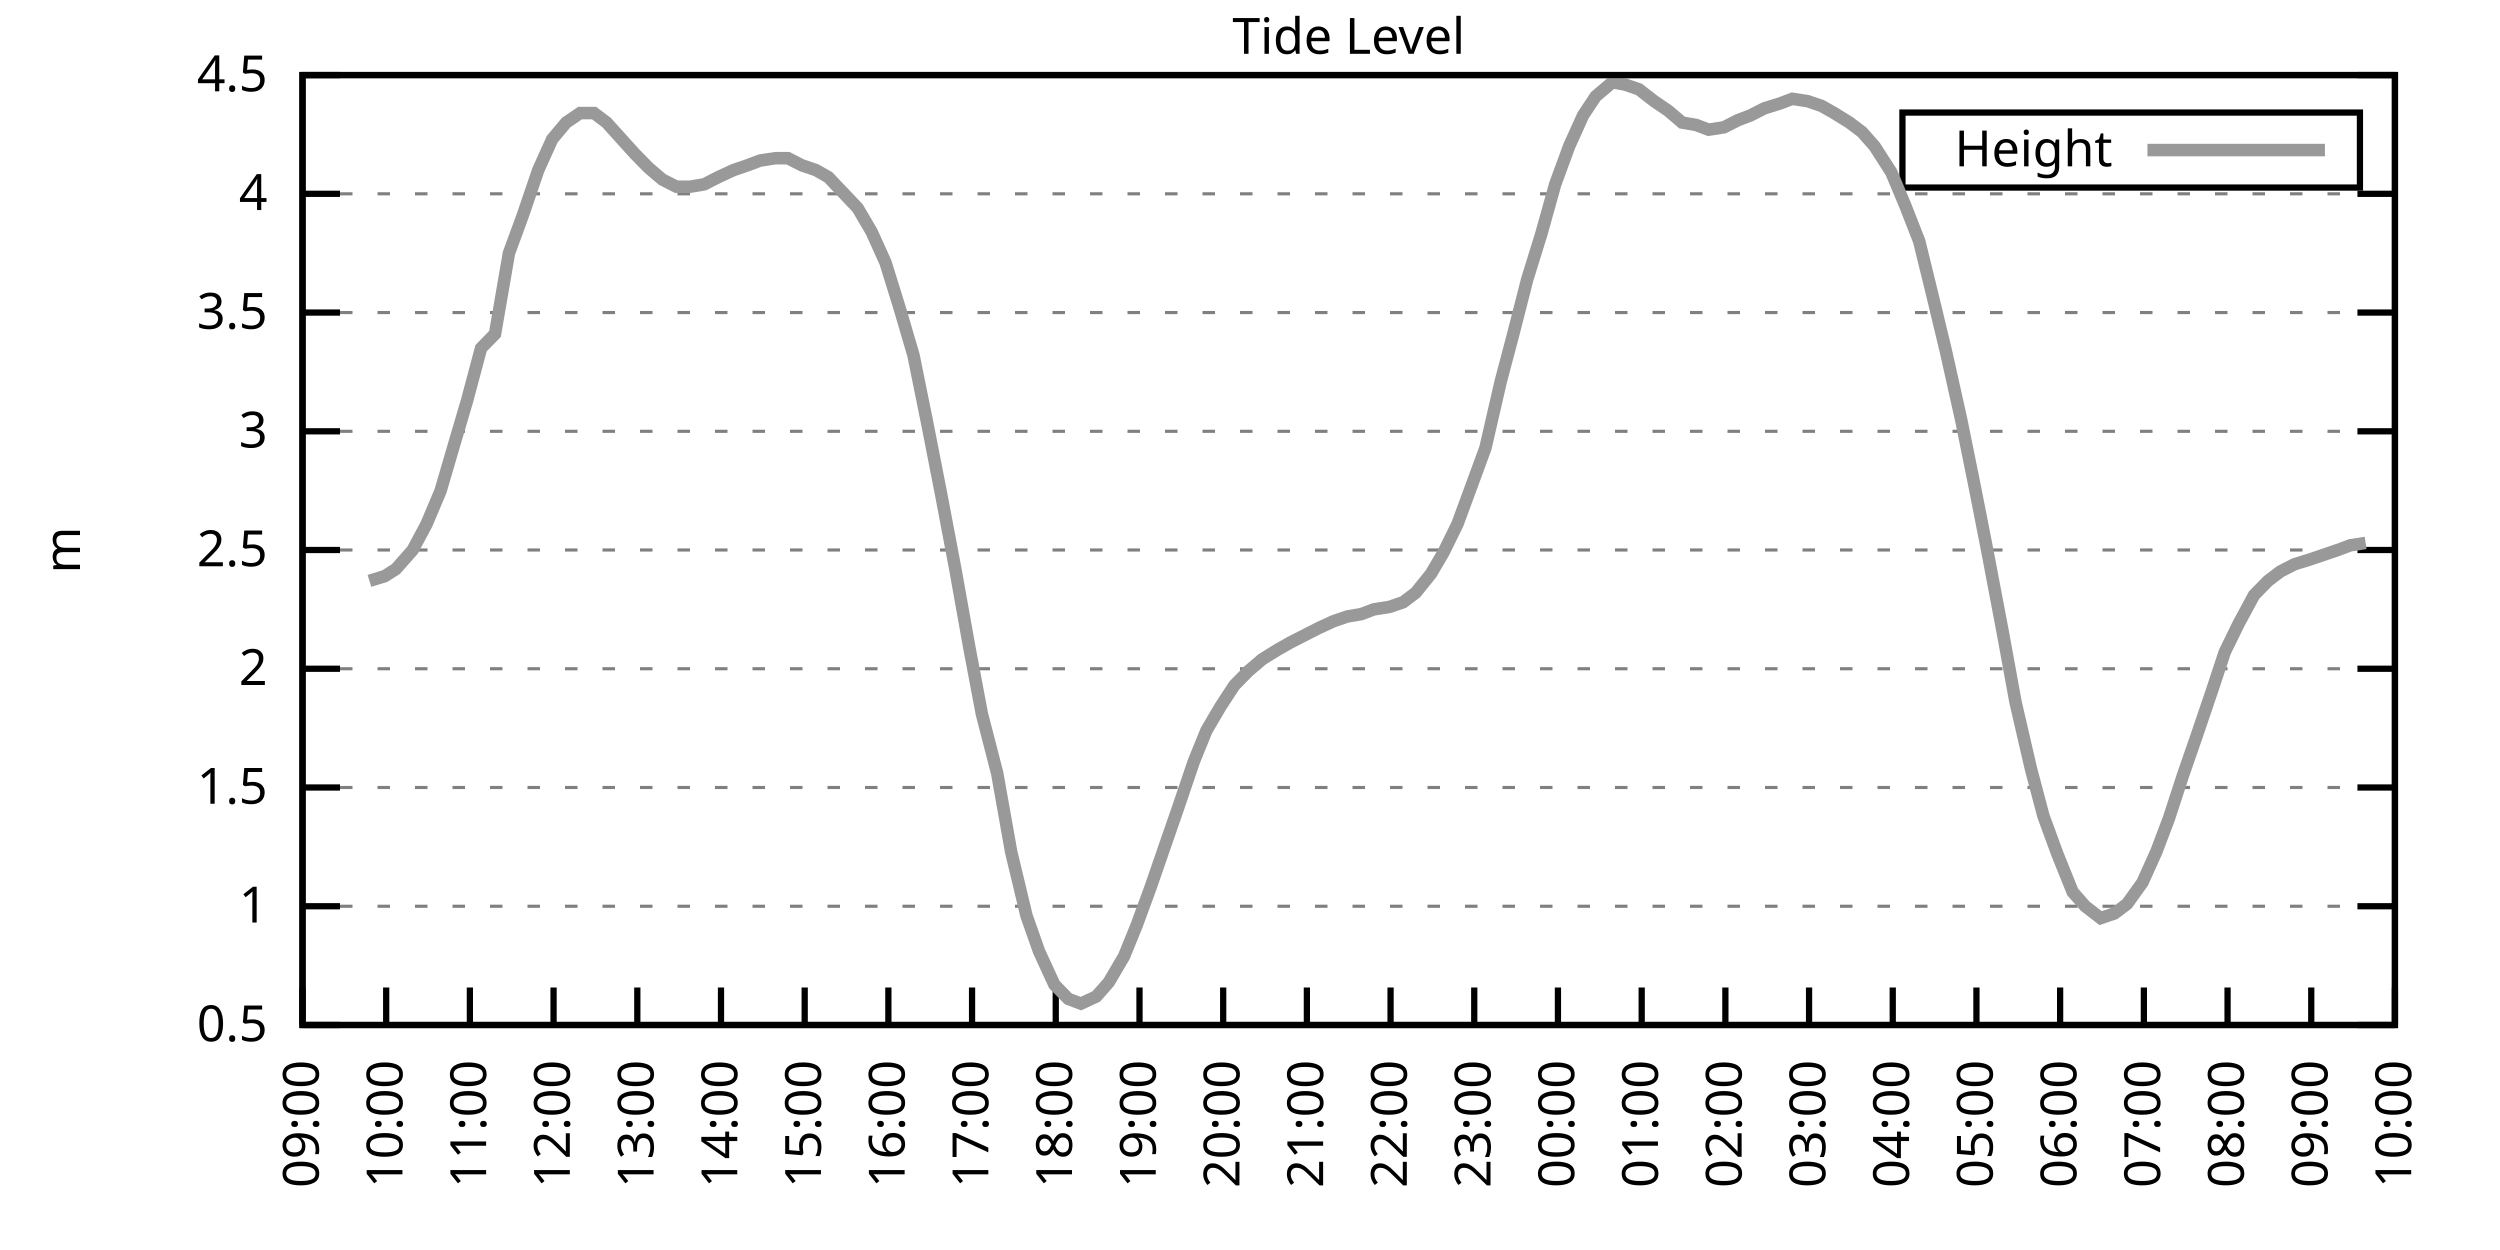
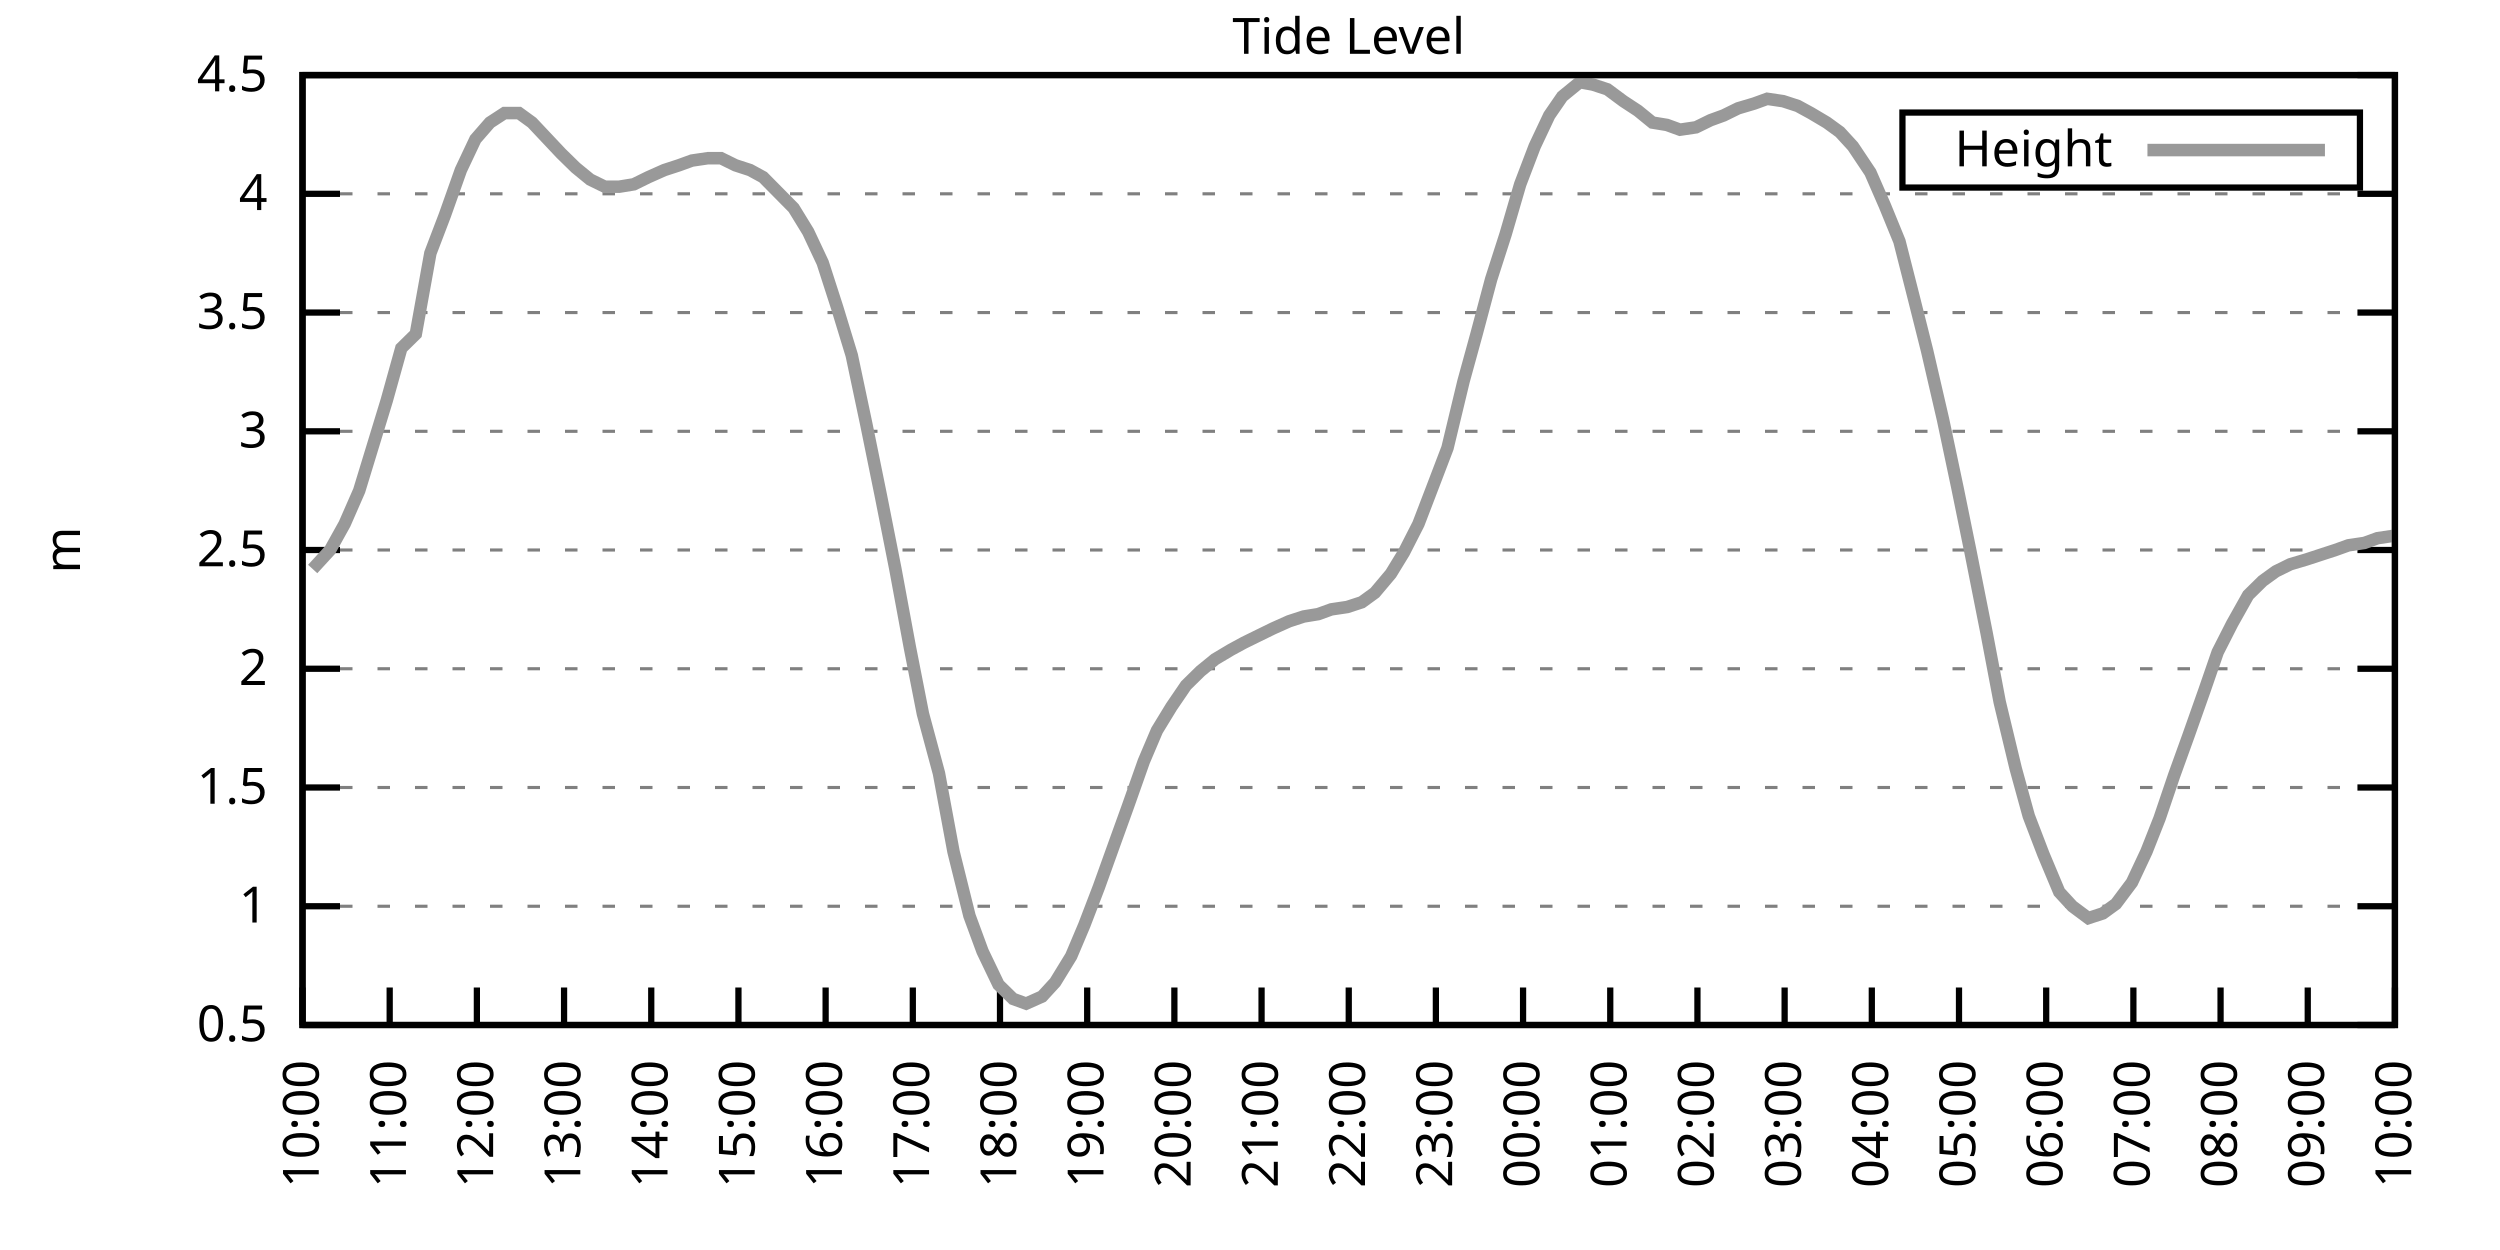
<svg xmlns="http://www.w3.org/2000/svg" xmlns:xlink="http://www.w3.org/1999/xlink" width="400" height="200" viewBox="0 0 400 200">
  <g id="gnuplot_canvas">
    <rect x="0" y="0" width="400" height="200" fill="none" />
    <defs>
      <circle id="gpDot" r="0.5" stroke-width="0.5" stroke="currentColor" />
      <path id="gpPt0" stroke-width="0.333" stroke="currentColor" d="M-1,0 h2 M0,-1 v2" />
      <path id="gpPt1" stroke-width="0.333" stroke="currentColor" d="M-1,-1 L1,1 M1,-1 L-1,1" />
      <path id="gpPt2" stroke-width="0.333" stroke="currentColor" d="M-1,0 L1,0 M0,-1 L0,1 M-1,-1 L1,1 M-1,1 L1,-1" />
      <rect id="gpPt3" stroke-width="0.333" stroke="currentColor" x="-1" y="-1" width="2" height="2" />
      <rect id="gpPt4" stroke-width="0.333" stroke="currentColor" fill="currentColor" x="-1" y="-1" width="2" height="2" />
      <circle id="gpPt5" stroke-width="0.333" stroke="currentColor" cx="0" cy="0" r="1" />
      <use xlink:href="#gpPt5" id="gpPt6" fill="currentColor" stroke="none" />
      <path id="gpPt7" stroke-width="0.333" stroke="currentColor" d="M0,-1.33 L-1.33,0.67 L1.33,0.67 z" />
      <use xlink:href="#gpPt7" id="gpPt8" fill="currentColor" stroke="none" />
      <use xlink:href="#gpPt7" id="gpPt9" stroke="currentColor" transform="rotate(180)" />
      <use xlink:href="#gpPt9" id="gpPt10" fill="currentColor" stroke="none" />
      <use xlink:href="#gpPt3" id="gpPt11" stroke="currentColor" transform="rotate(45)" />
      <use xlink:href="#gpPt11" id="gpPt12" fill="currentColor" stroke="none" />
      <path id="gpPt13" stroke-width="0.333" stroke="currentColor" d="M0,1.330 L1.265,0.411 L0.782,-1.067 L-0.782,-1.076 L-1.265,0.411 z" />
      <use xlink:href="#gpPt13" id="gpPt14" fill="currentColor" stroke="none" />
      <filter id="textbox" filterUnits="objectBoundingBox" x="0" y="0" height="1" width="1">
        <feFlood flood-color="white" flood-opacity="1" result="bgnd" />
        <feComposite in="SourceGraphic" in2="bgnd" operator="atop" />
      </filter>
      <filter id="greybox" filterUnits="objectBoundingBox" x="0" y="0" height="1" width="1">
        <feFlood flood-color="lightgrey" flood-opacity="1" result="grey" />
        <feComposite in="SourceGraphic" in2="grey" operator="atop" />
      </filter>
    </defs>
    <g fill="none" color="white" stroke="currentColor" stroke-width="1.00" stroke-linecap="butt" stroke-linejoin="miter">
</g>
    <g fill="none" color="black" stroke="currentColor" stroke-width="1.00" stroke-linecap="butt" stroke-linejoin="miter">
      <g stroke="none" shape-rendering="crispEdges">
        <polygon fill="rgb(255, 255, 255)" points="48.40,164.00 383.18,164.00 383.18,12.02 48.40,12.02 " />
      </g>
    </g>
    <g fill="none" color="black" stroke="currentColor" stroke-width="1.00" stroke-linecap="butt" stroke-linejoin="miter">
</g>
    <g fill="none" color="black" stroke="black" stroke-width="0.50" stroke-linecap="butt" stroke-linejoin="miter">
</g>
    <g fill="none" color="gray" stroke="currentColor" stroke-width="0.50" stroke-linecap="butt" stroke-linejoin="miter">
      <path stroke="gray" stroke-dasharray="2,4" class="gridline" d="M48.40,164.00 L383.19,164.00  " />
    </g>
    <g fill="none" color="gray" stroke="gray" stroke-width="1.00" stroke-linecap="butt" stroke-linejoin="miter">
</g>
    <g fill="none" color="black" stroke="currentColor" stroke-width="1.00" stroke-linecap="butt" stroke-linejoin="miter">
      <path stroke="black" d="M48.40,164.00 L54.40,164.00 M383.19,164.00 L377.19,164.00  " />
      <g transform="translate(42.80,166.60)" stroke="none" fill="black" font-family="Sans" font-size="8.00" text-anchor="end">
        <text>
          <tspan font-family="Sans"> 0.5</tspan>
        </text>
      </g>
    </g>
    <g fill="none" color="black" stroke="currentColor" stroke-width="1.00" stroke-linecap="butt" stroke-linejoin="miter">
</g>
    <g fill="none" color="black" stroke="black" stroke-width="0.50" stroke-linecap="butt" stroke-linejoin="miter">
</g>
    <g fill="none" color="gray" stroke="currentColor" stroke-width="0.50" stroke-linecap="butt" stroke-linejoin="miter">
      <path stroke="gray" stroke-dasharray="2,4" class="gridline" d="M48.40,145.00 L383.19,145.00  " />
    </g>
    <g fill="none" color="gray" stroke="gray" stroke-width="1.00" stroke-linecap="butt" stroke-linejoin="miter">
</g>
    <g fill="none" color="black" stroke="currentColor" stroke-width="1.00" stroke-linecap="butt" stroke-linejoin="miter">
      <path stroke="black" d="M48.40,145.00 L54.40,145.00 M383.19,145.00 L377.19,145.00  " />
      <g transform="translate(42.80,147.60)" stroke="none" fill="black" font-family="Sans" font-size="8.00" text-anchor="end">
        <text>
          <tspan font-family="Sans"> 1</tspan>
        </text>
      </g>
    </g>
    <g fill="none" color="black" stroke="currentColor" stroke-width="1.00" stroke-linecap="butt" stroke-linejoin="miter">
</g>
    <g fill="none" color="black" stroke="black" stroke-width="0.50" stroke-linecap="butt" stroke-linejoin="miter">
</g>
    <g fill="none" color="gray" stroke="currentColor" stroke-width="0.50" stroke-linecap="butt" stroke-linejoin="miter">
      <path stroke="gray" stroke-dasharray="2,4" class="gridline" d="M48.40,126.00 L383.19,126.00  " />
    </g>
    <g fill="none" color="gray" stroke="gray" stroke-width="1.00" stroke-linecap="butt" stroke-linejoin="miter">
</g>
    <g fill="none" color="black" stroke="currentColor" stroke-width="1.00" stroke-linecap="butt" stroke-linejoin="miter">
      <path stroke="black" d="M48.40,126.00 L54.40,126.00 M383.19,126.00 L377.19,126.00  " />
      <g transform="translate(42.80,128.60)" stroke="none" fill="black" font-family="Sans" font-size="8.00" text-anchor="end">
        <text>
          <tspan font-family="Sans"> 1.5</tspan>
        </text>
      </g>
    </g>
    <g fill="none" color="black" stroke="currentColor" stroke-width="1.00" stroke-linecap="butt" stroke-linejoin="miter">
</g>
    <g fill="none" color="black" stroke="black" stroke-width="0.50" stroke-linecap="butt" stroke-linejoin="miter">
</g>
    <g fill="none" color="gray" stroke="currentColor" stroke-width="0.50" stroke-linecap="butt" stroke-linejoin="miter">
      <path stroke="gray" stroke-dasharray="2,4" class="gridline" d="M48.40,107.00 L383.19,107.00  " />
    </g>
    <g fill="none" color="gray" stroke="gray" stroke-width="1.00" stroke-linecap="butt" stroke-linejoin="miter">
</g>
    <g fill="none" color="black" stroke="currentColor" stroke-width="1.00" stroke-linecap="butt" stroke-linejoin="miter">
      <path stroke="black" d="M48.40,107.00 L54.40,107.00 M383.19,107.00 L377.19,107.00  " />
      <g transform="translate(42.80,109.60)" stroke="none" fill="black" font-family="Sans" font-size="8.00" text-anchor="end">
        <text>
          <tspan font-family="Sans"> 2</tspan>
        </text>
      </g>
    </g>
    <g fill="none" color="black" stroke="currentColor" stroke-width="1.00" stroke-linecap="butt" stroke-linejoin="miter">
</g>
    <g fill="none" color="black" stroke="black" stroke-width="0.50" stroke-linecap="butt" stroke-linejoin="miter">
</g>
    <g fill="none" color="gray" stroke="currentColor" stroke-width="0.50" stroke-linecap="butt" stroke-linejoin="miter">
      <path stroke="gray" stroke-dasharray="2,4" class="gridline" d="M48.40,88.00 L383.19,88.00  " />
    </g>
    <g fill="none" color="gray" stroke="gray" stroke-width="1.00" stroke-linecap="butt" stroke-linejoin="miter">
</g>
    <g fill="none" color="black" stroke="currentColor" stroke-width="1.00" stroke-linecap="butt" stroke-linejoin="miter">
      <path stroke="black" d="M48.40,88.00 L54.40,88.00 M383.19,88.00 L377.19,88.00  " />
      <g transform="translate(42.80,90.60)" stroke="none" fill="black" font-family="Sans" font-size="8.00" text-anchor="end">
        <text>
          <tspan font-family="Sans"> 2.5</tspan>
        </text>
      </g>
    </g>
    <g fill="none" color="black" stroke="currentColor" stroke-width="1.00" stroke-linecap="butt" stroke-linejoin="miter">
</g>
    <g fill="none" color="black" stroke="black" stroke-width="0.50" stroke-linecap="butt" stroke-linejoin="miter">
</g>
    <g fill="none" color="gray" stroke="currentColor" stroke-width="0.50" stroke-linecap="butt" stroke-linejoin="miter">
      <path stroke="gray" stroke-dasharray="2,4" class="gridline" d="M48.40,69.01 L383.19,69.01  " />
    </g>
    <g fill="none" color="gray" stroke="gray" stroke-width="1.00" stroke-linecap="butt" stroke-linejoin="miter">
</g>
    <g fill="none" color="black" stroke="currentColor" stroke-width="1.00" stroke-linecap="butt" stroke-linejoin="miter">
      <path stroke="black" d="M48.40,69.01 L54.40,69.01 M383.19,69.01 L377.19,69.01  " />
      <g transform="translate(42.80,71.61)" stroke="none" fill="black" font-family="Sans" font-size="8.00" text-anchor="end">
        <text>
          <tspan font-family="Sans"> 3</tspan>
        </text>
      </g>
    </g>
    <g fill="none" color="black" stroke="currentColor" stroke-width="1.00" stroke-linecap="butt" stroke-linejoin="miter">
</g>
    <g fill="none" color="black" stroke="black" stroke-width="0.50" stroke-linecap="butt" stroke-linejoin="miter">
</g>
    <g fill="none" color="gray" stroke="currentColor" stroke-width="0.50" stroke-linecap="butt" stroke-linejoin="miter">
      <path stroke="gray" stroke-dasharray="2,4" class="gridline" d="M48.40,50.01 L383.19,50.01  " />
    </g>
    <g fill="none" color="gray" stroke="gray" stroke-width="1.00" stroke-linecap="butt" stroke-linejoin="miter">
</g>
    <g fill="none" color="black" stroke="currentColor" stroke-width="1.00" stroke-linecap="butt" stroke-linejoin="miter">
      <path stroke="black" d="M48.40,50.01 L54.40,50.01 M383.19,50.01 L377.19,50.01  " />
      <g transform="translate(42.80,52.61)" stroke="none" fill="black" font-family="Sans" font-size="8.00" text-anchor="end">
        <text>
          <tspan font-family="Sans"> 3.5</tspan>
        </text>
      </g>
    </g>
    <g fill="none" color="black" stroke="currentColor" stroke-width="1.00" stroke-linecap="butt" stroke-linejoin="miter">
</g>
    <g fill="none" color="black" stroke="black" stroke-width="0.50" stroke-linecap="butt" stroke-linejoin="miter">
</g>
    <g fill="none" color="gray" stroke="currentColor" stroke-width="0.50" stroke-linecap="butt" stroke-linejoin="miter">
      <path stroke="gray" stroke-dasharray="2,4" class="gridline" d="M48.40,31.01 L383.19,31.01  " />
    </g>
    <g fill="none" color="gray" stroke="gray" stroke-width="1.00" stroke-linecap="butt" stroke-linejoin="miter">
</g>
    <g fill="none" color="black" stroke="currentColor" stroke-width="1.00" stroke-linecap="butt" stroke-linejoin="miter">
      <path stroke="black" d="M48.40,31.01 L54.40,31.01 M383.19,31.01 L377.19,31.01  " />
      <g transform="translate(42.80,33.61)" stroke="none" fill="black" font-family="Sans" font-size="8.00" text-anchor="end">
        <text>
          <tspan font-family="Sans"> 4</tspan>
        </text>
      </g>
    </g>
    <g fill="none" color="black" stroke="currentColor" stroke-width="1.00" stroke-linecap="butt" stroke-linejoin="miter">
</g>
    <g fill="none" color="black" stroke="black" stroke-width="0.50" stroke-linecap="butt" stroke-linejoin="miter">
</g>
    <g fill="none" color="gray" stroke="currentColor" stroke-width="0.50" stroke-linecap="butt" stroke-linejoin="miter">
      <path stroke="gray" stroke-dasharray="2,4" class="gridline" d="M48.40,12.01 L383.19,12.01  " />
    </g>
    <g fill="none" color="gray" stroke="gray" stroke-width="1.00" stroke-linecap="butt" stroke-linejoin="miter">
</g>
    <g fill="none" color="black" stroke="currentColor" stroke-width="1.00" stroke-linecap="butt" stroke-linejoin="miter">
      <path stroke="black" d="M48.40,12.01 L54.40,12.01 M383.19,12.01 L377.19,12.01  " />
      <g transform="translate(42.80,14.61)" stroke="none" fill="black" font-family="Sans" font-size="8.00" text-anchor="end">
        <text>
          <tspan font-family="Sans"> 4.5</tspan>
        </text>
      </g>
    </g>
    <g fill="none" color="black" stroke="currentColor" stroke-width="1.00" stroke-linecap="butt" stroke-linejoin="miter">
      <path stroke="black" d="M48.40,164.00 L48.40,158.00  " />
      <g transform="translate(51.00,169.60) rotate(270.00)" stroke="none" fill="black" font-family="Sans" font-size="8.00" text-anchor="end">
        <text>
-           <tspan font-family="Sans">09:00</tspan>
-         </text>
-       </g>
-     </g>
-     <g fill="none" color="black" stroke="currentColor" stroke-width="1.00" stroke-linecap="butt" stroke-linejoin="miter">
-       <path stroke="black" d="M61.79,164.00 L61.79,158.00  " />
-       <g transform="translate(64.39,169.60) rotate(270.00)" stroke="none" fill="black" font-family="Sans" font-size="8.00" text-anchor="end">
-         <text>
          <tspan font-family="Sans">10:00</tspan>
        </text>
      </g>
    </g>
    <g fill="none" color="black" stroke="currentColor" stroke-width="1.00" stroke-linecap="butt" stroke-linejoin="miter">
-       <path stroke="black" d="M75.18,164.00 L75.18,158.00  " />
-       <g transform="translate(77.78,169.60) rotate(270.00)" stroke="none" fill="black" font-family="Sans" font-size="8.00" text-anchor="end">
+       <path stroke="black" d="M62.35,164.00 L62.35,158.00  " />
+       <g transform="translate(64.95,169.60) rotate(270.00)" stroke="none" fill="black" font-family="Sans" font-size="8.00" text-anchor="end">
        <text>
          <tspan font-family="Sans">11:00</tspan>
        </text>
      </g>
    </g>
    <g fill="none" color="black" stroke="currentColor" stroke-width="1.00" stroke-linecap="butt" stroke-linejoin="miter">
-       <path stroke="black" d="M88.57,164.00 L88.57,158.00  " />
-       <g transform="translate(91.17,169.60) rotate(270.00)" stroke="none" fill="black" font-family="Sans" font-size="8.00" text-anchor="end">
+       <path stroke="black" d="M76.30,164.00 L76.30,158.00  " />
+       <g transform="translate(78.90,169.60) rotate(270.00)" stroke="none" fill="black" font-family="Sans" font-size="8.00" text-anchor="end">
        <text>
          <tspan font-family="Sans">12:00</tspan>
        </text>
      </g>
    </g>
    <g fill="none" color="black" stroke="currentColor" stroke-width="1.00" stroke-linecap="butt" stroke-linejoin="miter">
-       <path stroke="black" d="M101.97,164.00 L101.97,158.00  " />
-       <g transform="translate(104.57,169.60) rotate(270.00)" stroke="none" fill="black" font-family="Sans" font-size="8.00" text-anchor="end">
+       <path stroke="black" d="M90.25,164.00 L90.25,158.00  " />
+       <g transform="translate(92.85,169.60) rotate(270.00)" stroke="none" fill="black" font-family="Sans" font-size="8.00" text-anchor="end">
        <text>
          <tspan font-family="Sans">13:00</tspan>
        </text>
      </g>
    </g>
    <g fill="none" color="black" stroke="currentColor" stroke-width="1.00" stroke-linecap="butt" stroke-linejoin="miter">
-       <path stroke="black" d="M115.36,164.00 L115.36,158.00  " />
-       <g transform="translate(117.96,169.60) rotate(270.00)" stroke="none" fill="black" font-family="Sans" font-size="8.00" text-anchor="end">
+       <path stroke="black" d="M104.20,164.00 L104.20,158.00  " />
+       <g transform="translate(106.80,169.60) rotate(270.00)" stroke="none" fill="black" font-family="Sans" font-size="8.00" text-anchor="end">
        <text>
          <tspan font-family="Sans">14:00</tspan>
        </text>
      </g>
    </g>
    <g fill="none" color="black" stroke="currentColor" stroke-width="1.00" stroke-linecap="butt" stroke-linejoin="miter">
-       <path stroke="black" d="M128.75,164.00 L128.75,158.00  " />
-       <g transform="translate(131.35,169.60) rotate(270.00)" stroke="none" fill="black" font-family="Sans" font-size="8.00" text-anchor="end">
+       <path stroke="black" d="M118.15,164.00 L118.15,158.00  " />
+       <g transform="translate(120.75,169.60) rotate(270.00)" stroke="none" fill="black" font-family="Sans" font-size="8.00" text-anchor="end">
        <text>
          <tspan font-family="Sans">15:00</tspan>
        </text>
      </g>
    </g>
    <g fill="none" color="black" stroke="currentColor" stroke-width="1.00" stroke-linecap="butt" stroke-linejoin="miter">
-       <path stroke="black" d="M142.14,164.00 L142.14,158.00  " />
-       <g transform="translate(144.74,169.60) rotate(270.00)" stroke="none" fill="black" font-family="Sans" font-size="8.00" text-anchor="end">
+       <path stroke="black" d="M132.10,164.00 L132.10,158.00  " />
+       <g transform="translate(134.70,169.60) rotate(270.00)" stroke="none" fill="black" font-family="Sans" font-size="8.00" text-anchor="end">
        <text>
          <tspan font-family="Sans">16:00</tspan>
        </text>
      </g>
    </g>
    <g fill="none" color="black" stroke="currentColor" stroke-width="1.00" stroke-linecap="butt" stroke-linejoin="miter">
-       <path stroke="black" d="M155.53,164.00 L155.53,158.00  " />
-       <g transform="translate(158.13,169.60) rotate(270.00)" stroke="none" fill="black" font-family="Sans" font-size="8.00" text-anchor="end">
+       <path stroke="black" d="M146.05,164.00 L146.05,158.00  " />
+       <g transform="translate(148.65,169.60) rotate(270.00)" stroke="none" fill="black" font-family="Sans" font-size="8.00" text-anchor="end">
        <text>
          <tspan font-family="Sans">17:00</tspan>
        </text>
      </g>
    </g>
    <g fill="none" color="black" stroke="currentColor" stroke-width="1.00" stroke-linecap="butt" stroke-linejoin="miter">
-       <path stroke="black" d="M168.92,164.00 L168.92,158.00  " />
-       <g transform="translate(171.52,169.60) rotate(270.00)" stroke="none" fill="black" font-family="Sans" font-size="8.00" text-anchor="end">
+       <path stroke="black" d="M160.00,164.00 L160.00,158.00  " />
+       <g transform="translate(162.60,169.60) rotate(270.00)" stroke="none" fill="black" font-family="Sans" font-size="8.00" text-anchor="end">
        <text>
          <tspan font-family="Sans">18:00</tspan>
        </text>
      </g>
    </g>
    <g fill="none" color="black" stroke="currentColor" stroke-width="1.00" stroke-linecap="butt" stroke-linejoin="miter">
-       <path stroke="black" d="M182.32,164.00 L182.32,158.00  " />
-       <g transform="translate(184.92,169.60) rotate(270.00)" stroke="none" fill="black" font-family="Sans" font-size="8.00" text-anchor="end">
+       <path stroke="black" d="M173.95,164.00 L173.95,158.00  " />
+       <g transform="translate(176.55,169.60) rotate(270.00)" stroke="none" fill="black" font-family="Sans" font-size="8.00" text-anchor="end">
        <text>
          <tspan font-family="Sans">19:00</tspan>
        </text>
      </g>
    </g>
    <g fill="none" color="black" stroke="currentColor" stroke-width="1.00" stroke-linecap="butt" stroke-linejoin="miter">
-       <path stroke="black" d="M195.71,164.00 L195.71,158.00  " />
-       <g transform="translate(198.31,169.60) rotate(270.00)" stroke="none" fill="black" font-family="Sans" font-size="8.00" text-anchor="end">
+       <path stroke="black" d="M187.90,164.00 L187.90,158.00  " />
+       <g transform="translate(190.50,169.60) rotate(270.00)" stroke="none" fill="black" font-family="Sans" font-size="8.00" text-anchor="end">
        <text>
          <tspan font-family="Sans">20:00</tspan>
        </text>
      </g>
    </g>
    <g fill="none" color="black" stroke="currentColor" stroke-width="1.00" stroke-linecap="butt" stroke-linejoin="miter">
-       <path stroke="black" d="M209.10,164.00 L209.10,158.00  " />
-       <g transform="translate(211.70,169.60) rotate(270.00)" stroke="none" fill="black" font-family="Sans" font-size="8.00" text-anchor="end">
+       <path stroke="black" d="M201.85,164.00 L201.85,158.00  " />
+       <g transform="translate(204.45,169.60) rotate(270.00)" stroke="none" fill="black" font-family="Sans" font-size="8.00" text-anchor="end">
        <text>
          <tspan font-family="Sans">21:00</tspan>
        </text>
      </g>
    </g>
    <g fill="none" color="black" stroke="currentColor" stroke-width="1.00" stroke-linecap="butt" stroke-linejoin="miter">
-       <path stroke="black" d="M222.49,164.00 L222.49,158.00  " />
-       <g transform="translate(225.09,169.60) rotate(270.00)" stroke="none" fill="black" font-family="Sans" font-size="8.00" text-anchor="end">
+       <path stroke="black" d="M215.80,164.00 L215.80,158.00  " />
+       <g transform="translate(218.40,169.60) rotate(270.00)" stroke="none" fill="black" font-family="Sans" font-size="8.00" text-anchor="end">
        <text>
          <tspan font-family="Sans">22:00</tspan>
        </text>
      </g>
    </g>
    <g fill="none" color="black" stroke="currentColor" stroke-width="1.00" stroke-linecap="butt" stroke-linejoin="miter">
-       <path stroke="black" d="M235.88,164.00 L235.88,158.00  " />
-       <g transform="translate(238.48,169.60) rotate(270.00)" stroke="none" fill="black" font-family="Sans" font-size="8.00" text-anchor="end">
+       <path stroke="black" d="M229.74,164.00 L229.74,158.00  " />
+       <g transform="translate(232.34,169.60) rotate(270.00)" stroke="none" fill="black" font-family="Sans" font-size="8.00" text-anchor="end">
        <text>
          <tspan font-family="Sans">23:00</tspan>
        </text>
      </g>
    </g>
    <g fill="none" color="black" stroke="currentColor" stroke-width="1.00" stroke-linecap="butt" stroke-linejoin="miter">
-       <path stroke="black" d="M249.27,164.00 L249.27,158.00  " />
-       <g transform="translate(251.87,169.60) rotate(270.00)" stroke="none" fill="black" font-family="Sans" font-size="8.00" text-anchor="end">
+       <path stroke="black" d="M243.69,164.00 L243.69,158.00  " />
+       <g transform="translate(246.29,169.60) rotate(270.00)" stroke="none" fill="black" font-family="Sans" font-size="8.00" text-anchor="end">
        <text>
          <tspan font-family="Sans">00:00</tspan>
        </text>
      </g>
    </g>
    <g fill="none" color="black" stroke="currentColor" stroke-width="1.00" stroke-linecap="butt" stroke-linejoin="miter">
-       <path stroke="black" d="M262.67,164.00 L262.67,158.00  " />
-       <g transform="translate(265.27,169.60) rotate(270.00)" stroke="none" fill="black" font-family="Sans" font-size="8.00" text-anchor="end">
+       <path stroke="black" d="M257.64,164.00 L257.64,158.00  " />
+       <g transform="translate(260.24,169.60) rotate(270.00)" stroke="none" fill="black" font-family="Sans" font-size="8.00" text-anchor="end">
        <text>
          <tspan font-family="Sans">01:00</tspan>
        </text>
      </g>
    </g>
    <g fill="none" color="black" stroke="currentColor" stroke-width="1.00" stroke-linecap="butt" stroke-linejoin="miter">
-       <path stroke="black" d="M276.06,164.00 L276.06,158.00  " />
-       <g transform="translate(278.66,169.60) rotate(270.00)" stroke="none" fill="black" font-family="Sans" font-size="8.00" text-anchor="end">
+       <path stroke="black" d="M271.59,164.00 L271.59,158.00  " />
+       <g transform="translate(274.19,169.60) rotate(270.00)" stroke="none" fill="black" font-family="Sans" font-size="8.00" text-anchor="end">
        <text>
          <tspan font-family="Sans">02:00</tspan>
        </text>
      </g>
    </g>
    <g fill="none" color="black" stroke="currentColor" stroke-width="1.00" stroke-linecap="butt" stroke-linejoin="miter">
-       <path stroke="black" d="M289.45,164.00 L289.45,158.00  " />
-       <g transform="translate(292.05,169.60) rotate(270.00)" stroke="none" fill="black" font-family="Sans" font-size="8.00" text-anchor="end">
+       <path stroke="black" d="M285.54,164.00 L285.54,158.00  " />
+       <g transform="translate(288.14,169.60) rotate(270.00)" stroke="none" fill="black" font-family="Sans" font-size="8.00" text-anchor="end">
        <text>
          <tspan font-family="Sans">03:00</tspan>
        </text>
      </g>
    </g>
    <g fill="none" color="black" stroke="currentColor" stroke-width="1.00" stroke-linecap="butt" stroke-linejoin="miter">
-       <path stroke="black" d="M302.84,164.00 L302.84,158.00  " />
-       <g transform="translate(305.44,169.60) rotate(270.00)" stroke="none" fill="black" font-family="Sans" font-size="8.00" text-anchor="end">
+       <path stroke="black" d="M299.49,164.00 L299.49,158.00  " />
+       <g transform="translate(302.09,169.60) rotate(270.00)" stroke="none" fill="black" font-family="Sans" font-size="8.00" text-anchor="end">
        <text>
          <tspan font-family="Sans">04:00</tspan>
        </text>
      </g>
    </g>
    <g fill="none" color="black" stroke="currentColor" stroke-width="1.00" stroke-linecap="butt" stroke-linejoin="miter">
-       <path stroke="black" d="M316.23,164.00 L316.23,158.00  " />
-       <g transform="translate(318.83,169.60) rotate(270.00)" stroke="none" fill="black" font-family="Sans" font-size="8.00" text-anchor="end">
+       <path stroke="black" d="M313.44,164.00 L313.44,158.00  " />
+       <g transform="translate(316.04,169.60) rotate(270.00)" stroke="none" fill="black" font-family="Sans" font-size="8.00" text-anchor="end">
        <text>
          <tspan font-family="Sans">05:00</tspan>
        </text>
      </g>
    </g>
    <g fill="none" color="black" stroke="currentColor" stroke-width="1.00" stroke-linecap="butt" stroke-linejoin="miter">
-       <path stroke="black" d="M329.62,164.00 L329.62,158.00  " />
-       <g transform="translate(332.22,169.60) rotate(270.00)" stroke="none" fill="black" font-family="Sans" font-size="8.00" text-anchor="end">
+       <path stroke="black" d="M327.39,164.00 L327.39,158.00  " />
+       <g transform="translate(329.99,169.60) rotate(270.00)" stroke="none" fill="black" font-family="Sans" font-size="8.00" text-anchor="end">
        <text>
          <tspan font-family="Sans">06:00</tspan>
        </text>
      </g>
    </g>
    <g fill="none" color="black" stroke="currentColor" stroke-width="1.00" stroke-linecap="butt" stroke-linejoin="miter">
-       <path stroke="black" d="M343.02,164.00 L343.02,158.00  " />
-       <g transform="translate(345.62,169.60) rotate(270.00)" stroke="none" fill="black" font-family="Sans" font-size="8.00" text-anchor="end">
+       <path stroke="black" d="M341.34,164.00 L341.34,158.00  " />
+       <g transform="translate(343.94,169.60) rotate(270.00)" stroke="none" fill="black" font-family="Sans" font-size="8.00" text-anchor="end">
        <text>
          <tspan font-family="Sans">07:00</tspan>
        </text>
      </g>
    </g>
    <g fill="none" color="black" stroke="currentColor" stroke-width="1.00" stroke-linecap="butt" stroke-linejoin="miter">
-       <path stroke="black" d="M356.41,164.00 L356.41,158.00  " />
-       <g transform="translate(359.01,169.60) rotate(270.00)" stroke="none" fill="black" font-family="Sans" font-size="8.00" text-anchor="end">
+       <path stroke="black" d="M355.29,164.00 L355.29,158.00  " />
+       <g transform="translate(357.89,169.60) rotate(270.00)" stroke="none" fill="black" font-family="Sans" font-size="8.00" text-anchor="end">
        <text>
          <tspan font-family="Sans">08:00</tspan>
        </text>
      </g>
    </g>
    <g fill="none" color="black" stroke="currentColor" stroke-width="1.00" stroke-linecap="butt" stroke-linejoin="miter">
-       <path stroke="black" d="M369.80,164.00 L369.80,158.00  " />
-       <g transform="translate(372.40,169.60) rotate(270.00)" stroke="none" fill="black" font-family="Sans" font-size="8.00" text-anchor="end">
+       <path stroke="black" d="M369.24,164.00 L369.24,158.00  " />
+       <g transform="translate(371.84,169.60) rotate(270.00)" stroke="none" fill="black" font-family="Sans" font-size="8.00" text-anchor="end">
        <text>
          <tspan font-family="Sans">09:00</tspan>
        </text>
      </g>
    </g>
    <g fill="none" color="black" stroke="currentColor" stroke-width="1.00" stroke-linecap="butt" stroke-linejoin="miter">
      <path stroke="black" d="M383.19,164.00 L383.19,158.00  " />
      <g transform="translate(385.79,169.60) rotate(270.00)" stroke="none" fill="black" font-family="Sans" font-size="8.00" text-anchor="end">
        <text>
          <tspan font-family="Sans">10:00</tspan>
        </text>
      </g>
    </g>
    <g fill="none" color="black" stroke="currentColor" stroke-width="1.00" stroke-linecap="butt" stroke-linejoin="miter">
</g>
    <g fill="none" color="black" stroke="currentColor" stroke-width="1.00" stroke-linecap="butt" stroke-linejoin="miter">
      <path stroke="black" d="M48.40,12.01 L48.40,164.00 L383.19,164.00 L383.19,12.01 L48.40,12.01 Z  " />
    </g>
    <g fill="none" color="black" stroke="currentColor" stroke-width="1.00" stroke-linecap="butt" stroke-linejoin="miter">
</g>
    <g fill="none" color="black" stroke="currentColor" stroke-width="1.00" stroke-linecap="butt" stroke-linejoin="miter">
      <path stroke="black" d="M304.39,30.01 L304.39,18.01 L377.59,18.01 L377.59,30.01 L304.39,30.01 Z  " />
    </g>
    <g id="Tide_level_plot_1">
      <g fill="none" color="white" stroke="black" stroke-width="2.00" stroke-linecap="butt" stroke-linejoin="miter">
</g>
      <g fill="none" color="black" stroke="currentColor" stroke-width="2.00" stroke-linecap="butt" stroke-linejoin="miter">
        <g transform="translate(337.99,26.61)" stroke="none" fill="black" font-family="Sans" font-size="8.00" text-anchor="end">
          <text>
            <tspan font-family="Sans">Height</tspan>
          </text>
        </g>
      </g>
      <g fill="none" color="black" stroke="currentColor" stroke-width="2.00" stroke-linecap="butt" stroke-linejoin="miter">
-         <path stroke="rgb(153, 153, 153)" d="M343.59,24.01 L371.99,24.01 M59.11,92.94 L61.57,92.18 L63.35,91.04 L66.03,88.00 L68.26,83.83 L70.50,78.51   L72.50,71.67 L74.74,64.07 L76.97,55.71 L79.20,53.43 L81.43,40.51 L83.66,34.43 L86.12,27.21 L88.35,22.27   L90.58,19.61 L92.82,18.09 L95.05,18.09 L97.06,19.61 L101.52,24.55 L103.75,26.83 L105.98,28.73 L108.22,29.87   L110.45,29.87 L112.68,29.49 L114.91,28.35 L117.37,27.21 L119.60,26.45 L121.61,25.69 L124.06,25.31 L126.07,25.31   L128.30,26.45 L130.54,27.21 L132.54,28.35 L137.23,33.29 L139.46,37.09 L141.69,42.03 L143.93,49.25 L146.16,56.85   L148.39,67.87 L150.62,79.27 L152.85,91.04 L155.09,103.58 L157.10,114.22 L159.55,123.72 L161.78,136.26 L164.24,146.52   L166.25,152.22 L168.70,157.54 L170.93,159.82 L172.94,160.58 L175.40,159.44 L177.41,157.16 L179.86,152.98 L181.87,148.04   L184.10,141.96 L186.33,135.50 L188.57,129.04 L191.02,121.82 L193.03,116.88 L195.26,113.08 L197.49,109.66 L199.73,107.38   L201.96,105.48 L204.41,103.96 L206.42,102.82 L208.65,101.68 L210.88,100.54 L213.34,99.40 L215.57,98.64 L217.80,98.26   L219.81,97.50 L222.27,97.12 L224.50,96.36 L226.51,94.84 L228.96,91.80 L230.97,88.38 L233.20,83.83 L235.44,77.75   L237.67,71.67 L240.12,61.03 L242.13,53.43 L244.36,44.69 L246.60,37.47 L248.83,29.49 L251.06,23.41 L253.29,18.47   L255.30,15.43 L257.98,13.15 L259.99,13.53 L262.22,14.29 L264.67,16.19 L266.91,17.71 L269.14,19.61 L271.37,19.99   L273.38,20.75 L275.83,20.37 L278.07,19.23 L280.07,18.47 L282.31,17.33 L284.76,16.57 L286.77,15.81 L289.23,16.19   L291.46,16.95 L293.47,18.09 L295.92,19.61 L297.93,21.13 L299.94,23.41 L302.62,27.59 L304.85,32.91 L307.08,38.61   L309.31,47.73 L311.32,56.09 L313.78,67.11 L316.01,78.13 L318.02,88.38 L320.47,101.30 L322.48,112.32 L324.94,122.96   L326.95,130.56 L329.18,136.64 L331.63,142.72 L333.64,145.00 L336.10,146.90 L338.33,146.14 L340.34,144.62 L342.79,141.20   L345.02,136.26 L347.03,130.94 L349.26,124.10 L351.50,117.64 L353.95,110.42 L355.96,104.34 L358.19,99.78 L360.65,95.22   L362.88,92.94 L364.89,91.42 L367.12,90.28 L369.58,89.52 L371.81,88.76 L374.04,88.00 L376.05,87.25 L378.50,86.87    " />
+         <path stroke="rgb(153, 153, 153)" d="M343.59,24.01 L371.99,24.01 M50.03,91.04 L52.82,88.00 L55.14,83.83 L57.47,78.51 L59.56,71.67 L61.88,64.07   L64.21,55.71 L66.53,53.43 L68.86,40.51 L71.18,34.43 L73.74,27.21 L76.07,22.27 L78.39,19.61 L80.72,18.09   L83.04,18.09 L85.13,19.61 L89.78,24.55 L92.11,26.83 L94.43,28.73 L96.76,29.87 L99.08,29.87 L101.41,29.49   L103.73,28.35 L106.29,27.21 L108.62,26.45 L110.71,25.69 L113.27,25.31 L115.36,25.31 L117.68,26.45 L120.01,27.21   L122.10,28.35 L126.98,33.29 L129.31,37.09 L131.63,42.03 L133.96,49.25 L136.28,56.85 L138.61,67.87 L140.93,79.27   L143.26,91.04 L145.58,103.58 L147.67,114.22 L150.23,123.72 L152.56,136.26 L155.11,146.52 L157.21,152.22 L159.76,157.54   L162.09,159.82 L164.18,160.58 L166.74,159.44 L168.83,157.16 L171.39,152.98 L173.48,148.04 L175.81,141.96 L178.13,135.50   L180.46,129.04 L183.01,121.82 L185.11,116.88 L187.43,113.08 L189.76,109.66 L192.08,107.38 L194.41,105.48 L196.96,103.96   L199.06,102.82 L201.38,101.68 L203.71,100.54 L206.26,99.40 L208.59,98.64 L210.91,98.26 L213.01,97.50 L215.56,97.12   L217.89,96.36 L219.98,94.84 L222.54,91.80 L224.63,88.38 L226.95,83.83 L229.28,77.75 L231.60,71.67 L234.16,61.03   L236.25,53.43 L238.58,44.69 L240.90,37.47 L243.23,29.49 L245.55,23.41 L247.88,18.47 L249.97,15.43 L252.76,13.15   L254.85,13.53 L257.18,14.29 L259.74,16.19 L262.06,17.71 L264.39,19.61 L266.71,19.99 L268.80,20.75 L271.36,20.37   L273.69,19.23 L275.78,18.47 L278.10,17.33 L280.66,16.57 L282.75,15.81 L285.31,16.19 L287.64,16.95 L289.73,18.09   L292.29,19.61 L294.38,21.13 L296.47,23.41 L299.26,27.59 L301.58,32.91 L303.91,38.61 L306.23,47.73 L308.33,56.09   L310.88,67.11 L313.21,78.13 L315.30,88.38 L317.86,101.30 L319.95,112.32 L322.51,122.96 L324.60,130.56 L326.93,136.64   L329.48,142.72 L331.58,145.00 L334.13,146.90 L336.46,146.14 L338.55,144.62 L341.11,141.20 L343.43,136.26 L345.53,130.94   L347.85,124.10 L350.18,117.64 L352.73,110.42 L354.83,104.34 L357.15,99.78 L359.71,95.22 L362.03,92.94 L364.13,91.42   L366.45,90.28 L369.01,89.52 L371.33,88.76 L373.66,88.00 L375.75,87.25 L378.31,86.87 L380.40,86.11 L382.96,85.73    " />
      </g>
    </g>
    <g fill="none" color="black" stroke="currentColor" stroke-width="2.00" stroke-linecap="butt" stroke-linejoin="miter">
</g>
    <g fill="none" color="black" stroke="black" stroke-width="1.00" stroke-linecap="butt" stroke-linejoin="miter">
</g>
    <g fill="none" color="black" stroke="currentColor" stroke-width="1.00" stroke-linecap="butt" stroke-linejoin="miter">
      <path stroke="black" d="M48.40,12.01 L48.40,164.00 L383.19,164.00 L383.19,12.01 L48.40,12.01 Z  " />
      <g transform="translate(12.80,88.01) rotate(270.00)" stroke="none" fill="black" font-family="Sans" font-size="8.00" text-anchor="middle">
        <text>
          <tspan font-family="Sans">m</tspan>
        </text>
      </g>
    </g>
    <g fill="none" color="black" stroke="currentColor" stroke-width="1.00" stroke-linecap="butt" stroke-linejoin="miter">
</g>
    <g fill="none" color="black" stroke="currentColor" stroke-width="1.00" stroke-linecap="butt" stroke-linejoin="miter">
      <g transform="translate(215.79,8.61)" stroke="none" fill="black" font-family="Sans" font-size="8.00" text-anchor="middle">
        <text>
          <tspan font-family="Sans">Tide Level</tspan>
        </text>
      </g>
    </g>
    <g fill="none" color="black" stroke="currentColor" stroke-width="1.00" stroke-linecap="butt" stroke-linejoin="miter">
</g>
  </g>
</svg>
